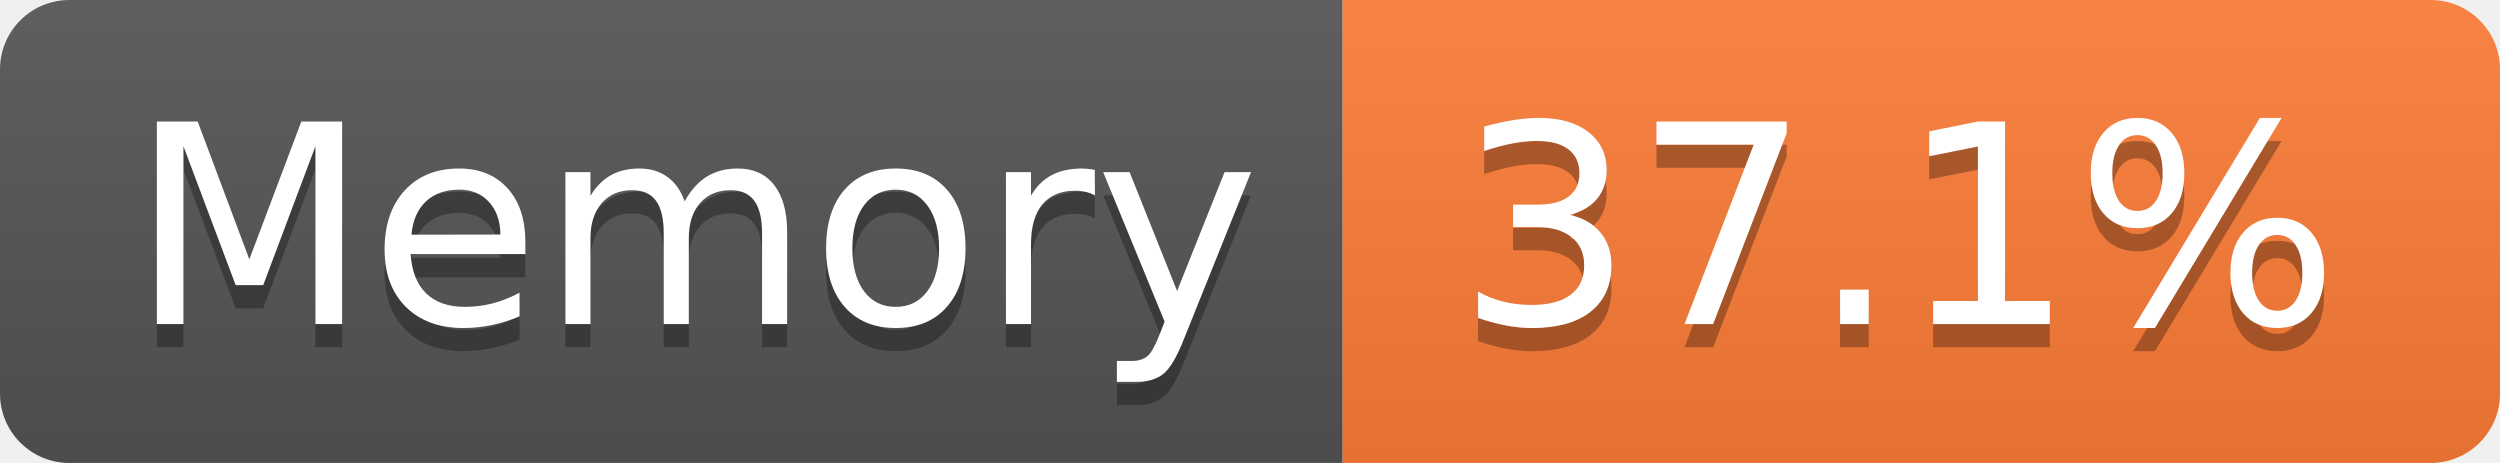
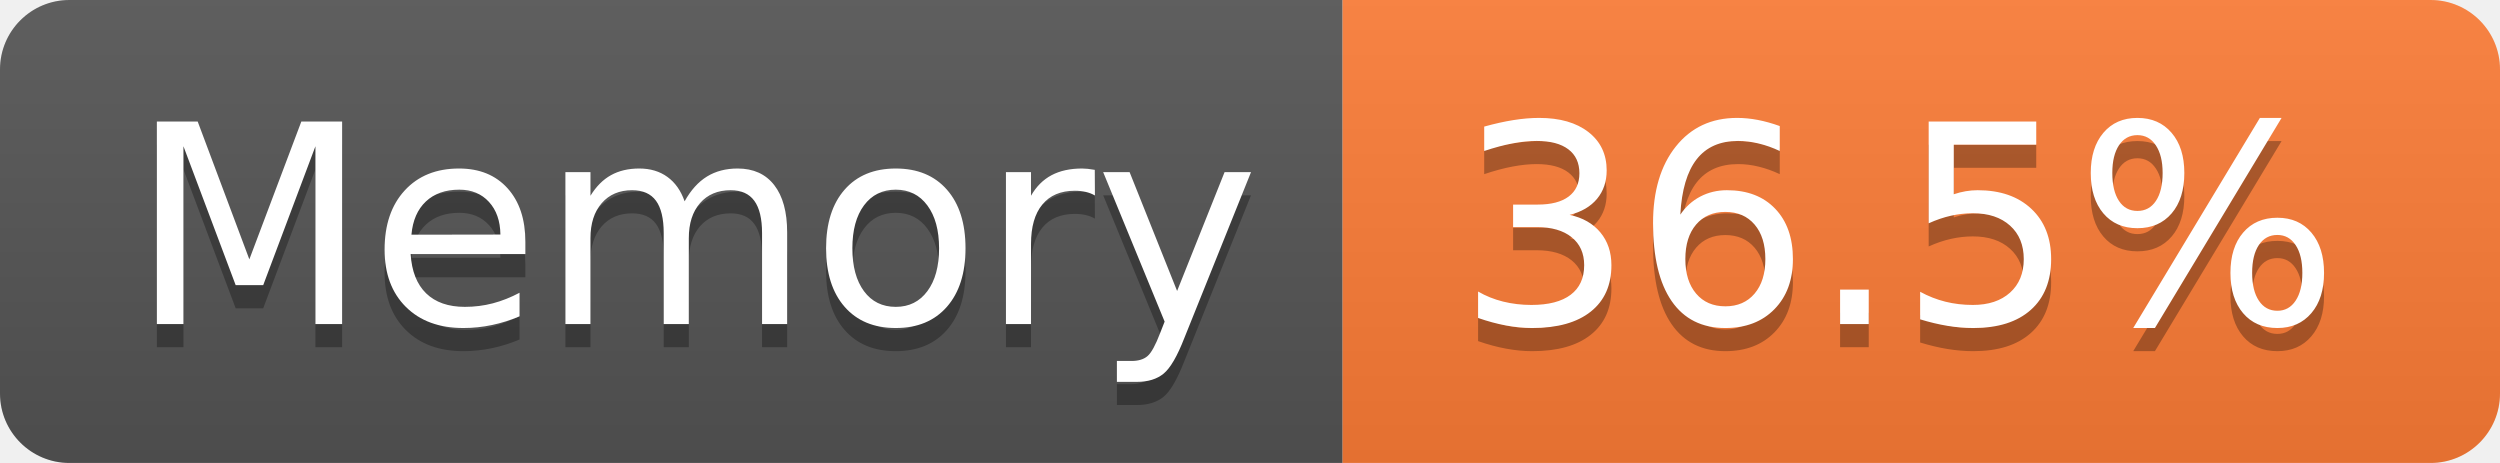
- <svg xmlns="http://www.w3.org/2000/svg" width="108" height="20" role="img" aria-label="Memory: 37.1%">
+ <svg xmlns="http://www.w3.org/2000/svg" width="108" height="20" role="img" aria-label="Memory: 36.5%">
  <linearGradient id="s" x2="0" y2="100%">
    <stop offset="0" stop-color="#bbb" stop-opacity=".1" />
    <stop offset="1" stop-opacity=".1" />
  </linearGradient>
  <clipPath id="r">
    <rect width="108" height="20" rx="3" fill="#fff" />
  </clipPath>
  <g clip-path="url(#r)">
    <rect width="58" height="20" fill="#555" />
    <rect x="58" width="50" height="20" fill="#fe7d37" />
    <rect width="108" height="20" fill="url(#s)" />
  </g>
  <g fill="#fff" text-anchor="middle" font-family="Verdana,Geneva,DejaVu Sans,sans-serif" text-rendering="geometricPrecision" font-size="120">
    <text aria-hidden="true" x="300" y="150" fill="#010101" fill-opacity=".3" transform="scale(.1)" textLength="466">Memory</text>
    <text x="300" y="140" transform="scale(.1)" fill="#fff" textLength="466">Memory</text>
-     <text aria-hidden="true" x="820" y="150" fill="#010101" fill-opacity=".3" transform="scale(.1)" textLength="390">37.1%</text>
-     <text x="820" y="140" transform="scale(.1)" fill="#fff" textLength="390">37.1%</text>
+     <text aria-hidden="true" x="820" y="150" fill="#010101" fill-opacity=".3" transform="scale(.1)" textLength="390">36.5%</text>
+     <text x="820" y="140" transform="scale(.1)" fill="#fff" textLength="390">36.5%</text>
  </g>
</svg>
